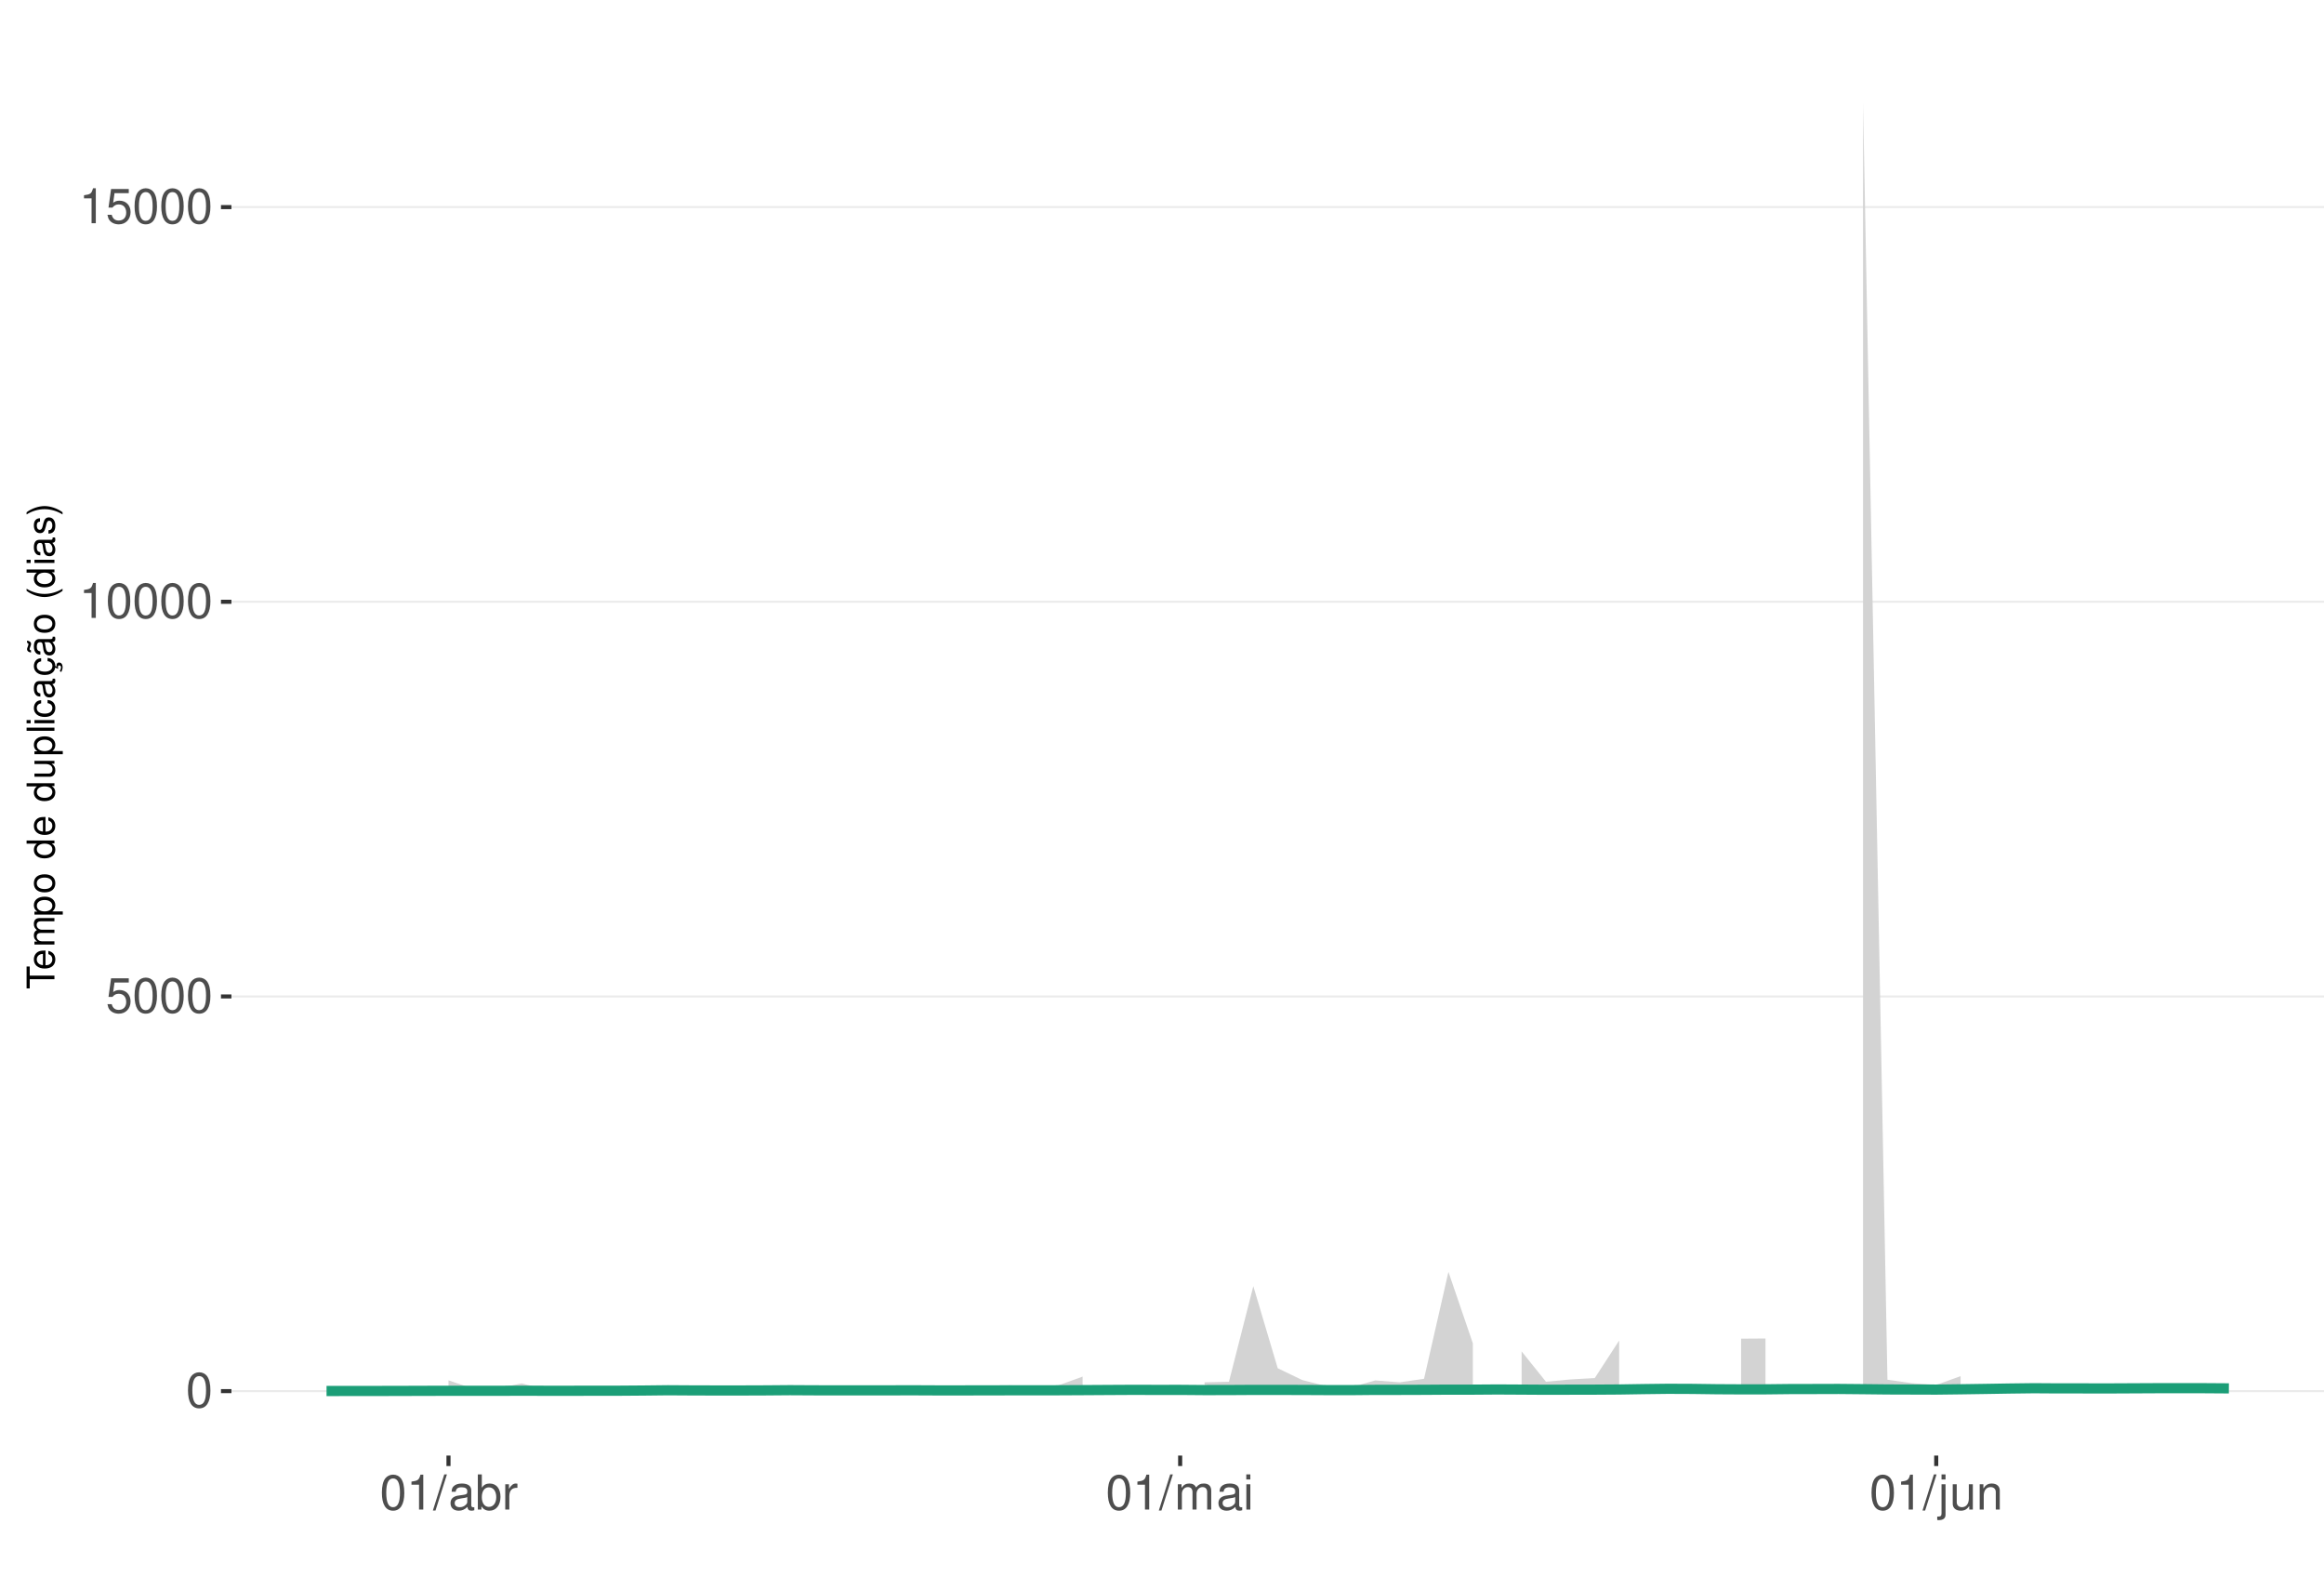
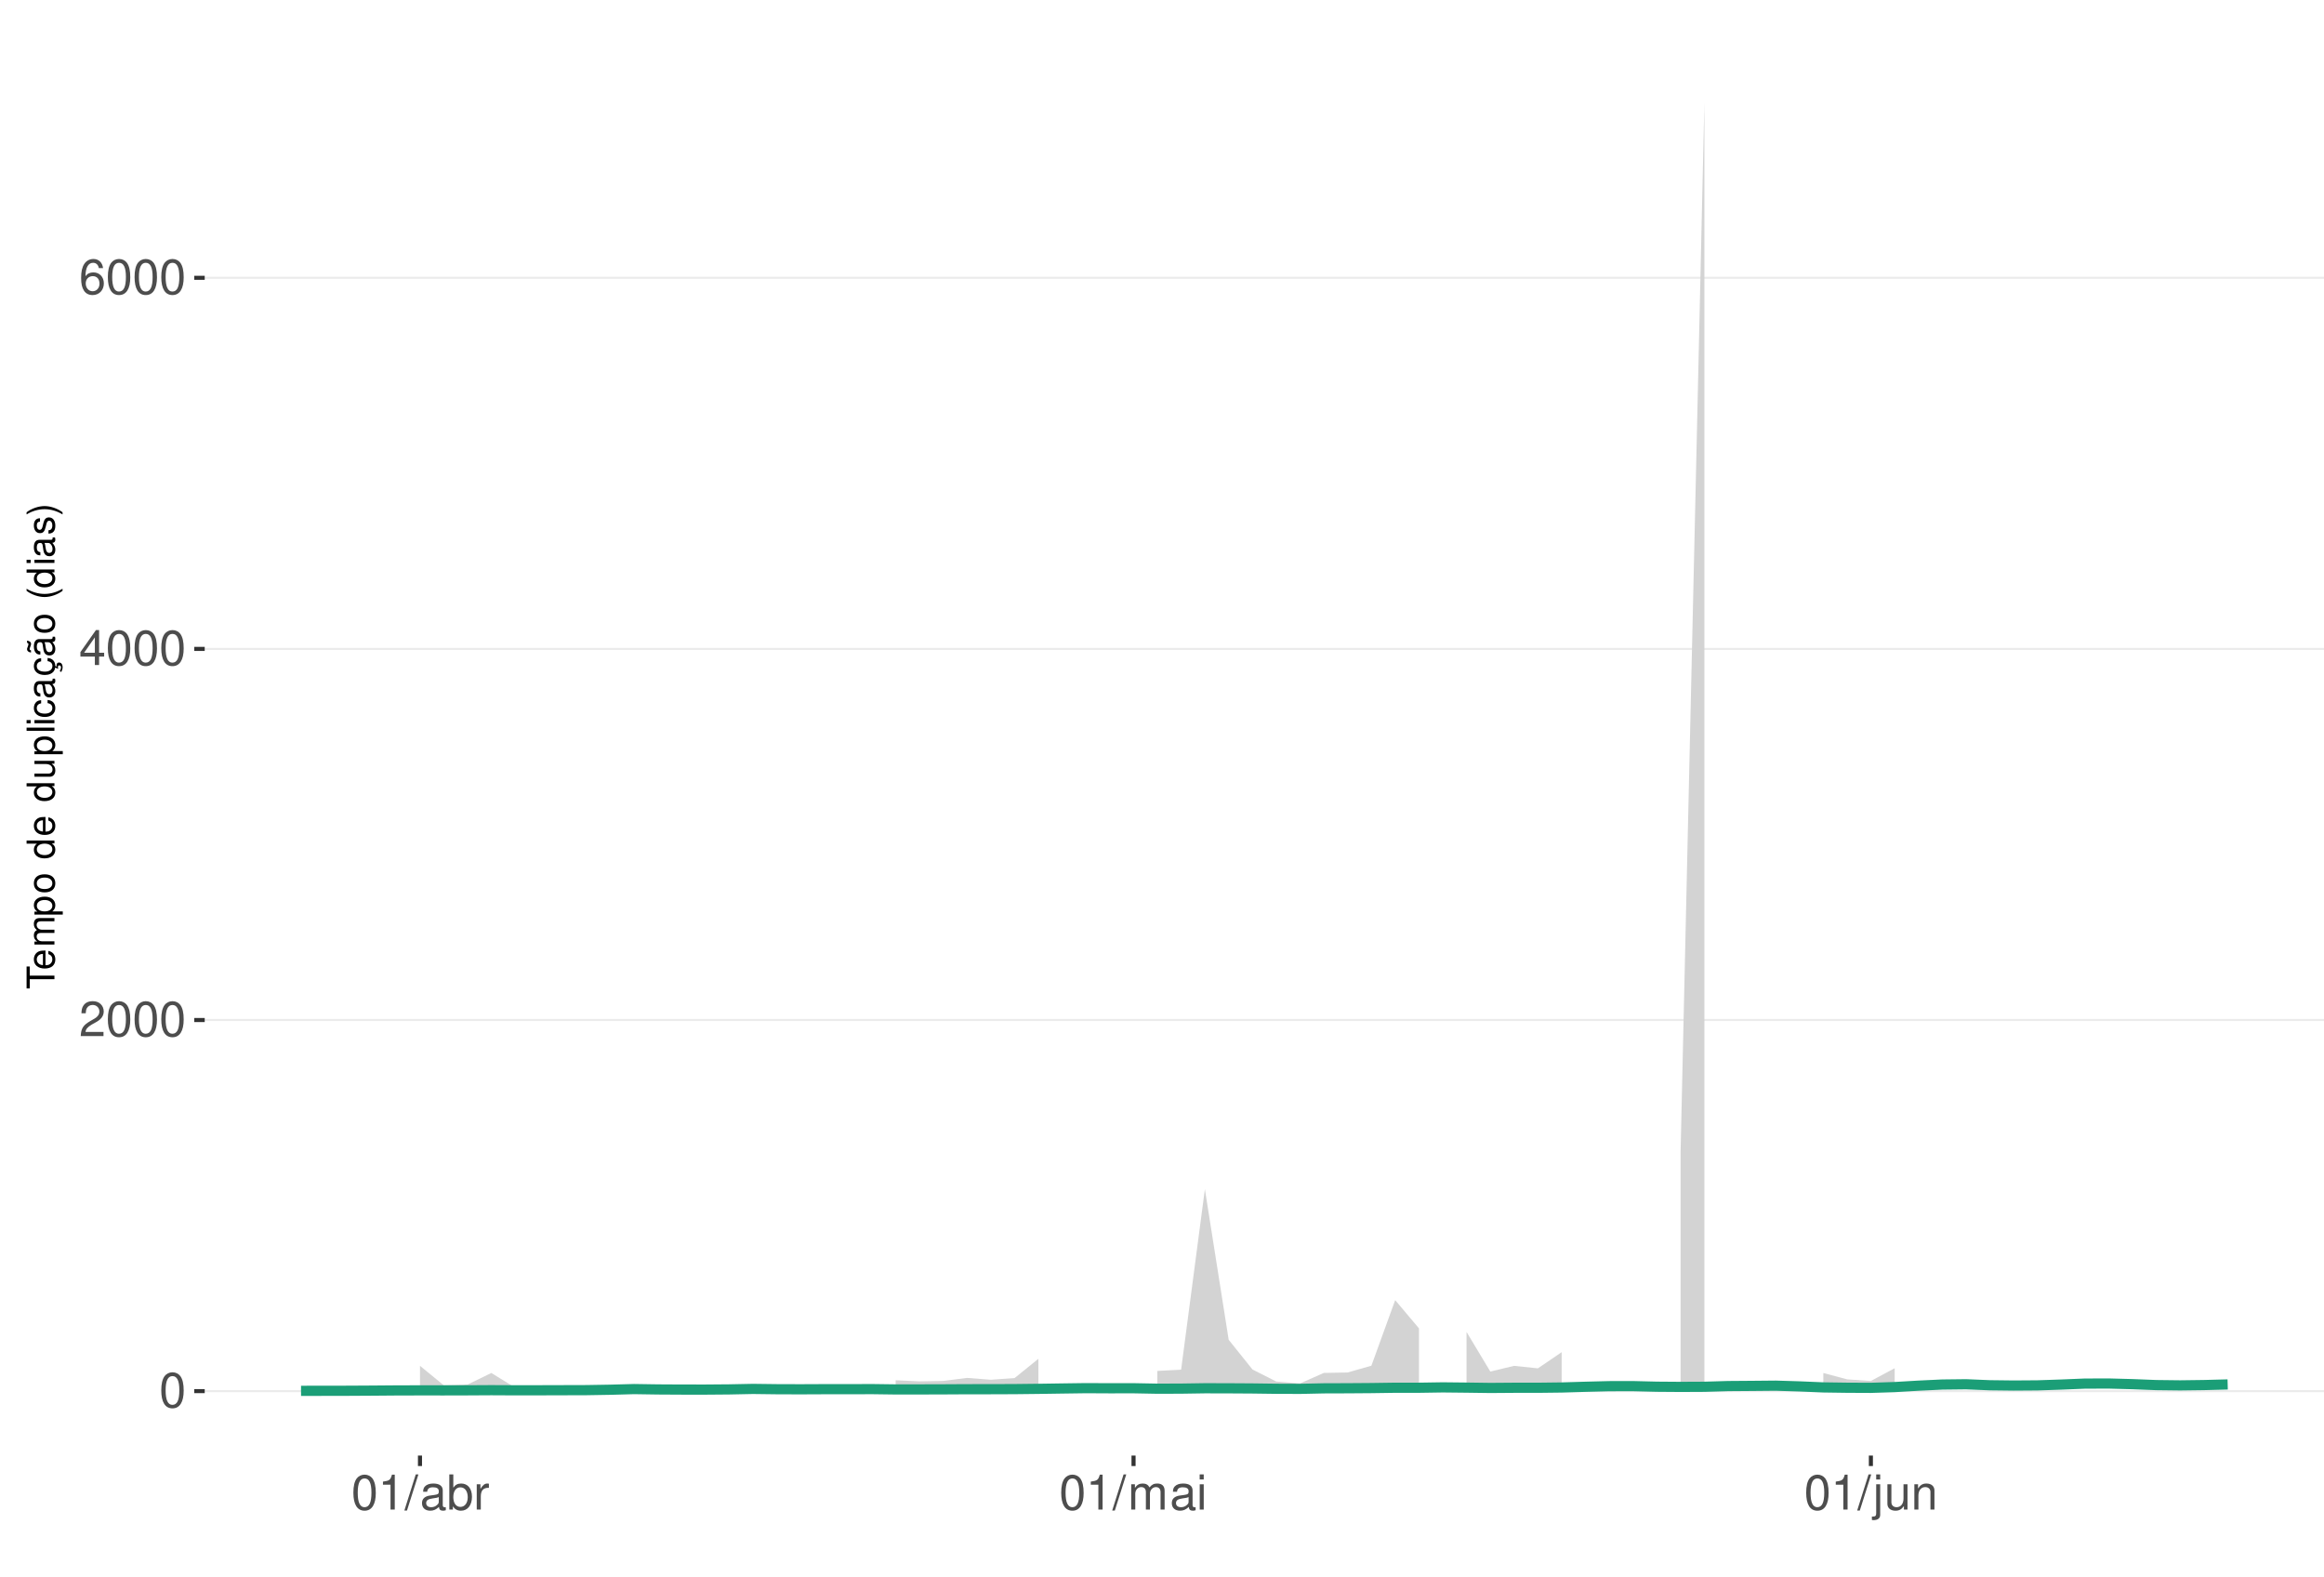
<svg xmlns="http://www.w3.org/2000/svg" xmlns:xlink="http://www.w3.org/1999/xlink" width="609pt" height="413pt" viewBox="0 0 609 413" version="1.1">
  <defs>
    <g>
      <symbol overflow="visible" id="glyph0-0">
        <path style="stroke:none;" d="" />
      </symbol>
      <symbol overflow="visible" id="glyph0-1">
        <path style="stroke:none;" d="M 3.484 -9.156 C 2.641 -9.156 1.891 -8.766 1.422 -8.156 C 0.828 -7.344 0.547 -6.125 0.547 -4.422 C 0.547 -1.344 1.562 0.297 3.484 0.297 C 5.375 0.297 6.422 -1.344 6.422 -4.359 C 6.422 -6.125 6.141 -7.312 5.547 -8.156 C 5.078 -8.781 4.328 -9.156 3.484 -9.156 Z M 3.484 -8.156 C 4.688 -8.156 5.281 -6.938 5.281 -4.453 C 5.281 -1.844 4.703 -0.625 3.453 -0.625 C 2.281 -0.625 1.688 -1.891 1.688 -4.422 C 1.688 -6.938 2.281 -8.156 3.484 -8.156 Z M 3.484 -8.156 " />
      </symbol>
      <symbol overflow="visible" id="glyph0-2">
-         <path style="stroke:none;" d="M 6.031 -8.969 L 1.391 -8.969 L 0.719 -4.094 L 1.75 -4.094 C 2.266 -4.703 2.703 -4.922 3.406 -4.922 C 4.609 -4.922 5.359 -4.094 5.359 -2.766 C 5.359 -1.484 4.609 -0.703 3.391 -0.703 C 2.422 -0.703 1.828 -1.188 1.562 -2.203 L 0.438 -2.203 C 0.594 -1.469 0.719 -1.109 0.984 -0.781 C 1.5 -0.094 2.406 0.297 3.422 0.297 C 5.234 0.297 6.5 -1.031 6.5 -2.922 C 6.5 -4.703 5.312 -5.906 3.594 -5.906 C 2.969 -5.906 2.453 -5.75 1.938 -5.359 L 2.297 -7.875 L 6.031 -7.875 Z M 6.031 -8.969 " />
+         <path style="stroke:none;" d="M 6.406 -1.094 L 1.688 -1.094 C 1.797 -1.859 2.203 -2.344 3.297 -3.016 L 4.562 -3.719 C 5.828 -4.422 6.469 -5.359 6.469 -6.484 C 6.469 -7.234 6.156 -7.953 5.625 -8.438 C 5.094 -8.922 4.438 -9.156 3.594 -9.156 C 2.453 -9.156 1.609 -8.75 1.109 -7.953 C 0.797 -7.484 0.656 -6.906 0.625 -5.984 L 1.75 -5.984 C 1.781 -6.609 1.859 -6.969 2.016 -7.281 C 2.297 -7.828 2.891 -8.172 3.562 -8.172 C 4.562 -8.172 5.328 -7.438 5.328 -6.453 C 5.328 -5.719 4.906 -5.094 4.109 -4.625 L 2.953 -3.953 C 1.078 -2.875 0.531 -2.016 0.438 -0.016 L 6.406 -0.016 Z M 6.406 -1.094 " />
      </symbol>
      <symbol overflow="visible" id="glyph0-3">
+         <path style="stroke:none;" d="M 4.141 -2.219 L 4.141 0 L 5.25 0 L 5.25 -2.219 L 6.578 -2.219 L 6.578 -3.219 L 5.25 -3.219 L 5.25 -9.156 L 4.422 -9.156 L 0.359 -3.391 L 0.359 -2.219 Z M 4.141 -3.219 L 1.328 -3.219 L 4.141 -7.25 Z M 4.141 -3.219 " />
+       </symbol>
+       <symbol overflow="visible" id="glyph0-4">
+         <path style="stroke:none;" d="M 6.297 -6.766 C 6.094 -8.266 5.125 -9.156 3.766 -9.156 C 2.766 -9.156 1.891 -8.672 1.359 -7.844 C 0.781 -6.953 0.547 -5.828 0.547 -4.172 C 0.547 -2.625 0.766 -1.656 1.297 -0.844 C 1.781 -0.094 2.562 0.297 3.562 0.297 C 5.266 0.297 6.5 -0.984 6.5 -2.766 C 6.5 -4.453 5.359 -5.641 3.75 -5.641 C 2.859 -5.641 2.172 -5.312 1.688 -4.641 C 1.703 -6.906 2.406 -8.156 3.688 -8.156 C 4.469 -8.156 5.016 -7.656 5.188 -6.766 Z M 3.609 -4.656 C 4.688 -4.656 5.359 -3.891 5.359 -2.688 C 5.359 -1.531 4.594 -0.703 3.562 -0.703 C 2.531 -0.703 1.75 -1.562 1.75 -2.734 C 1.75 -3.875 2.5 -4.656 3.609 -4.656 Z M 3.609 -4.656 " />
+       </symbol>
+       <symbol overflow="visible" id="glyph0-5">
        <path style="stroke:none;" d="M 3.281 -6.516 L 3.281 0 L 4.391 0 L 4.391 -9.156 L 3.656 -9.156 C 3.266 -7.75 3.016 -7.562 1.297 -7.328 L 1.297 -6.516 Z M 3.281 -6.516 " />
      </symbol>
-       <symbol overflow="visible" id="glyph0-4">
+       <symbol overflow="visible" id="glyph0-6">
        <path style="stroke:none;" d="M 2.891 -9.219 L -0.094 0.25 L 0.594 0.25 L 3.594 -9.219 Z M 2.891 -9.219 " />
      </symbol>
-       <symbol overflow="visible" id="glyph0-5">
+       <symbol overflow="visible" id="glyph0-7">
        <path style="stroke:none;" d="M 6.766 -0.625 C 6.656 -0.594 6.609 -0.594 6.547 -0.594 C 6.172 -0.594 5.969 -0.781 5.969 -1.109 L 5.969 -5.016 C 5.969 -6.188 5.109 -6.828 3.484 -6.828 C 2.5 -6.828 1.734 -6.547 1.281 -6.047 C 0.969 -5.703 0.844 -5.328 0.828 -4.672 L 1.891 -4.672 C 1.969 -5.484 2.453 -5.844 3.438 -5.844 C 4.406 -5.844 4.922 -5.5 4.922 -4.859 L 4.922 -4.578 C 4.906 -4.125 4.688 -3.969 3.828 -3.844 C 2.328 -3.656 2.094 -3.609 1.703 -3.438 C 0.922 -3.109 0.531 -2.531 0.531 -1.672 C 0.531 -0.469 1.359 0.297 2.703 0.297 C 3.547 0.297 4.219 0 4.969 -0.688 C 5.031 0 5.359 0.297 6.047 0.297 C 6.281 0.297 6.422 0.266 6.766 0.172 Z M 4.922 -2.094 C 4.922 -1.734 4.828 -1.516 4.5 -1.234 C 4.078 -0.828 3.562 -0.625 2.938 -0.625 C 2.109 -0.625 1.625 -1.031 1.625 -1.703 C 1.625 -2.391 2.094 -2.75 3.234 -2.906 C 4.359 -3.062 4.562 -3.109 4.922 -3.281 Z M 4.922 -2.094 " />
      </symbol>
-       <symbol overflow="visible" id="glyph0-6">
+       <symbol overflow="visible" id="glyph0-8">
        <path style="stroke:none;" d="M 0.688 -9.219 L 0.688 0 L 1.625 0 L 1.625 -0.844 C 2.141 -0.078 2.812 0.297 3.734 0.297 C 5.484 0.297 6.625 -1.141 6.625 -3.344 C 6.625 -5.5 5.547 -6.828 3.781 -6.828 C 2.875 -6.828 2.234 -6.484 1.734 -5.734 L 1.734 -9.219 Z M 3.578 -5.828 C 4.766 -5.828 5.516 -4.812 5.516 -3.234 C 5.516 -1.719 4.734 -0.703 3.578 -0.703 C 2.453 -0.703 1.734 -1.703 1.734 -3.266 C 1.734 -4.828 2.453 -5.828 3.578 -5.828 Z M 3.578 -5.828 " />
      </symbol>
-       <symbol overflow="visible" id="glyph0-7">
+       <symbol overflow="visible" id="glyph0-9">
        <path style="stroke:none;" d="M 0.875 -6.625 L 0.875 0 L 1.938 0 L 1.938 -3.438 C 1.953 -5.031 2.609 -5.75 4.062 -5.703 L 4.062 -6.781 C 3.891 -6.812 3.781 -6.828 3.656 -6.828 C 2.969 -6.828 2.453 -6.422 1.844 -5.422 L 1.844 -6.625 Z M 0.875 -6.625 " />
      </symbol>
-       <symbol overflow="visible" id="glyph0-8">
+       <symbol overflow="visible" id="glyph0-10">
        <path style="stroke:none;" d="M 0.891 -6.625 L 0.891 0 L 1.953 0 L 1.953 -4.156 C 1.953 -5.125 2.641 -5.891 3.5 -5.891 C 4.297 -5.891 4.734 -5.422 4.734 -4.562 L 4.734 0 L 5.797 0 L 5.797 -4.156 C 5.797 -5.125 6.5 -5.891 7.359 -5.891 C 8.125 -5.891 8.578 -5.406 8.578 -4.562 L 8.578 0 L 9.641 0 L 9.641 -4.969 C 9.641 -6.156 8.953 -6.828 7.719 -6.828 C 6.828 -6.828 6.297 -6.562 5.688 -5.812 C 5.297 -6.516 4.766 -6.828 3.891 -6.828 C 3.016 -6.828 2.422 -6.5 1.859 -5.688 L 1.859 -6.625 Z M 0.891 -6.625 " />
      </symbol>
-       <symbol overflow="visible" id="glyph0-9">
+       <symbol overflow="visible" id="glyph0-11">
        <path style="stroke:none;" d="M 1.891 -6.625 L 0.844 -6.625 L 0.844 0 L 1.891 0 Z M 1.891 -9.219 L 0.828 -9.219 L 0.828 -7.891 L 1.891 -7.891 Z M 1.891 -9.219 " />
      </symbol>
-       <symbol overflow="visible" id="glyph0-10">
+       <symbol overflow="visible" id="glyph0-12">
        <path style="stroke:none;" d="M 0.891 -6.625 L 0.891 0.969 C 0.891 1.625 0.688 1.828 0.031 1.828 C -0.047 1.828 -0.094 1.828 -0.234 1.828 L -0.234 2.719 C -0.094 2.75 -0.031 2.766 0.125 2.766 C 1.312 2.766 1.938 2.297 1.938 1.375 L 1.938 -6.625 Z M 1.938 -9.219 L 0.891 -9.219 L 0.891 -7.891 L 1.938 -7.891 Z M 1.938 -9.219 " />
      </symbol>
-       <symbol overflow="visible" id="glyph0-11">
+       <symbol overflow="visible" id="glyph0-13">
        <path style="stroke:none;" d="M 6.094 0 L 6.094 -6.625 L 5.047 -6.625 L 5.047 -2.875 C 5.047 -1.516 4.344 -0.625 3.234 -0.625 C 2.406 -0.625 1.875 -1.141 1.875 -1.938 L 1.875 -6.625 L 0.828 -6.625 L 0.828 -1.516 C 0.828 -0.422 1.641 0.297 2.938 0.297 C 3.906 0.297 4.531 -0.047 5.156 -0.922 L 5.156 0 Z M 6.094 0 " />
      </symbol>
-       <symbol overflow="visible" id="glyph0-12">
+       <symbol overflow="visible" id="glyph0-14">
        <path style="stroke:none;" d="M 0.891 -6.625 L 0.891 0 L 1.953 0 L 1.953 -3.656 C 1.953 -5.016 2.656 -5.891 3.75 -5.891 C 4.578 -5.891 5.109 -5.391 5.109 -4.594 L 5.109 0 L 6.156 0 L 6.156 -5.016 C 6.156 -6.109 5.344 -6.828 4.062 -6.828 C 3.078 -6.828 2.438 -6.438 1.859 -5.516 L 1.859 -6.625 Z M 0.891 -6.625 " />
      </symbol>
      <symbol overflow="visible" id="glyph1-0">
        <path style="stroke:none;" d="" />
      </symbol>
      <symbol overflow="visible" id="glyph1-1">
        <path style="stroke:none;" d="M -6.469 -3.547 L -6.469 -5.938 L -7.297 -5.938 L -7.297 -0.203 L -6.469 -0.203 L -6.469 -2.609 L 0 -2.609 L 0 -3.547 Z M -6.469 -3.547 " />
      </symbol>
      <symbol overflow="visible" id="glyph1-2">
        <path style="stroke:none;" d="M -2.344 -5.125 C -3.141 -5.125 -3.625 -5.062 -4.016 -4.922 C -4.875 -4.578 -5.391 -3.781 -5.391 -2.797 C -5.391 -1.344 -4.281 -0.406 -2.547 -0.406 C -0.812 -0.406 0.234 -1.297 0.234 -2.781 C 0.234 -3.984 -0.453 -4.812 -1.594 -5.016 L -1.594 -4.188 C -0.906 -3.953 -0.547 -3.484 -0.547 -2.812 C -0.547 -2.281 -0.781 -1.828 -1.219 -1.547 C -1.516 -1.344 -1.812 -1.281 -2.344 -1.266 Z M -3.016 -1.297 C -3.984 -1.359 -4.625 -1.953 -4.625 -2.797 C -4.625 -3.641 -3.953 -4.234 -3.016 -4.234 Z M -3.016 -1.297 " />
      </symbol>
      <symbol overflow="visible" id="glyph1-3">
        <path style="stroke:none;" d="M -5.234 -0.703 L 0 -0.703 L 0 -1.547 L -3.297 -1.547 C -4.047 -1.547 -4.656 -2.094 -4.656 -2.766 C -4.656 -3.391 -4.281 -3.734 -3.609 -3.734 L 0 -3.734 L 0 -4.578 L -3.297 -4.578 C -4.047 -4.578 -4.656 -5.125 -4.656 -5.812 C -4.656 -6.422 -4.266 -6.781 -3.609 -6.781 L 0 -6.781 L 0 -7.625 L -3.938 -7.625 C -4.875 -7.625 -5.391 -7.078 -5.391 -6.094 C -5.391 -5.406 -5.188 -4.984 -4.594 -4.484 C -5.156 -4.188 -5.391 -3.766 -5.391 -3.078 C -5.391 -2.375 -5.125 -1.906 -4.5 -1.469 L -5.234 -1.469 Z M -5.234 -0.703 " />
      </symbol>
      <symbol overflow="visible" id="glyph1-4">
        <path style="stroke:none;" d="M 2.188 -0.547 L 2.188 -1.375 L -0.547 -1.375 C -0.016 -1.812 0.234 -2.312 0.234 -2.984 C 0.234 -4.344 -0.859 -5.234 -2.531 -5.234 C -4.297 -5.234 -5.391 -4.375 -5.391 -2.984 C -5.391 -2.266 -5.062 -1.703 -4.453 -1.312 L -5.234 -1.312 L -5.234 -0.547 Z M -4.609 -2.844 C -4.609 -3.766 -3.797 -4.359 -2.547 -4.359 C -1.359 -4.359 -0.547 -3.75 -0.547 -2.844 C -0.547 -1.953 -1.344 -1.375 -2.578 -1.375 C -3.812 -1.375 -4.609 -1.953 -4.609 -2.844 Z M -4.609 -2.844 " />
      </symbol>
      <symbol overflow="visible" id="glyph1-5">
        <path style="stroke:none;" d="M -5.391 -2.719 C -5.391 -1.234 -4.344 -0.359 -2.578 -0.359 C -0.812 -0.359 0.234 -1.234 0.234 -2.734 C 0.234 -4.203 -0.812 -5.094 -2.547 -5.094 C -4.359 -5.094 -5.391 -4.234 -5.391 -2.719 Z M -4.625 -2.734 C -4.625 -3.672 -3.844 -4.234 -2.547 -4.234 C -1.312 -4.234 -0.547 -3.656 -0.547 -2.734 C -0.547 -1.797 -1.312 -1.234 -2.578 -1.234 C -3.844 -1.234 -4.625 -1.797 -4.625 -2.734 Z M -4.625 -2.734 " />
      </symbol>
      <symbol overflow="visible" id="glyph1-6">
        <path style="stroke:none;" d="" />
      </symbol>
      <symbol overflow="visible" id="glyph1-7">
        <path style="stroke:none;" d="M -7.297 -4.953 L -7.297 -4.125 L -4.578 -4.125 C -5.109 -3.766 -5.391 -3.203 -5.391 -2.516 C -5.391 -1.156 -4.297 -0.266 -2.625 -0.266 C -0.859 -0.266 0.234 -1.125 0.234 -2.547 C 0.234 -3.266 -0.047 -3.766 -0.688 -4.203 L 0 -4.203 L 0 -4.953 Z M -4.609 -2.656 C -4.609 -3.547 -3.812 -4.125 -2.562 -4.125 C -1.344 -4.125 -0.547 -3.547 -0.547 -2.656 C -0.547 -1.734 -1.359 -1.125 -2.578 -1.125 C -3.797 -1.125 -4.609 -1.734 -4.609 -2.656 Z M -4.609 -2.656 " />
      </symbol>
      <symbol overflow="visible" id="glyph1-8">
        <path style="stroke:none;" d="M 0 -4.812 L -5.234 -4.812 L -5.234 -3.984 L -2.266 -3.984 C -1.203 -3.984 -0.5 -3.438 -0.5 -2.562 C -0.5 -1.906 -0.906 -1.484 -1.531 -1.484 L -5.234 -1.484 L -5.234 -0.656 L -1.203 -0.656 C -0.328 -0.656 0.234 -1.297 0.234 -2.312 C 0.234 -3.094 -0.047 -3.578 -0.734 -4.062 L 0 -4.062 Z M 0 -4.812 " />
      </symbol>
      <symbol overflow="visible" id="glyph1-9">
        <path style="stroke:none;" d="M -7.297 -1.516 L -7.297 -0.688 L 0 -0.688 L 0 -1.516 Z M -7.297 -1.516 " />
      </symbol>
      <symbol overflow="visible" id="glyph1-10">
        <path style="stroke:none;" d="M -5.234 -1.5 L -5.234 -0.672 L 0 -0.672 L 0 -1.5 Z M -7.297 -1.5 L -7.297 -0.656 L -6.234 -0.656 L -6.234 -1.5 Z M -7.297 -1.5 " />
      </symbol>
      <symbol overflow="visible" id="glyph1-11">
        <path style="stroke:none;" d="M -3.484 -4.703 C -3.984 -4.672 -4.312 -4.562 -4.609 -4.359 C -5.094 -4 -5.391 -3.375 -5.391 -2.641 C -5.391 -1.219 -4.266 -0.312 -2.531 -0.312 C -0.844 -0.312 0.234 -1.203 0.234 -2.625 C 0.234 -3.875 -0.516 -4.672 -1.797 -4.766 L -1.797 -3.938 C -0.953 -3.797 -0.547 -3.359 -0.547 -2.656 C -0.547 -1.734 -1.297 -1.188 -2.531 -1.188 C -3.844 -1.188 -4.625 -1.719 -4.625 -2.625 C -4.625 -3.328 -4.203 -3.766 -3.484 -3.875 Z M -3.484 -4.703 " />
      </symbol>
      <symbol overflow="visible" id="glyph1-12">
        <path style="stroke:none;" d="M -0.484 -5.344 C -0.469 -5.266 -0.469 -5.219 -0.469 -5.172 C -0.469 -4.875 -0.625 -4.719 -0.875 -4.719 L -3.953 -4.719 C -4.891 -4.719 -5.391 -4.047 -5.391 -2.75 C -5.391 -1.984 -5.172 -1.375 -4.781 -1.016 C -4.516 -0.766 -4.203 -0.672 -3.688 -0.656 L -3.688 -1.484 C -4.328 -1.562 -4.625 -1.938 -4.625 -2.719 C -4.625 -3.484 -4.344 -3.891 -3.844 -3.891 L -3.625 -3.891 C -3.266 -3.875 -3.125 -3.703 -3.047 -3.016 C -2.891 -1.844 -2.844 -1.656 -2.719 -1.344 C -2.453 -0.734 -2 -0.422 -1.312 -0.422 C -0.375 -0.422 0.234 -1.078 0.234 -2.141 C 0.234 -2.797 0 -3.328 -0.547 -3.922 C 0 -3.984 0.234 -4.234 0.234 -4.781 C 0.234 -4.953 0.203 -5.062 0.141 -5.344 Z M -1.656 -3.891 C -1.375 -3.891 -1.203 -3.812 -0.969 -3.562 C -0.656 -3.219 -0.5 -2.812 -0.5 -2.312 C -0.5 -1.672 -0.812 -1.297 -1.344 -1.297 C -1.891 -1.297 -2.172 -1.656 -2.297 -2.547 C -2.422 -3.438 -2.453 -3.609 -2.594 -3.891 Z M -1.656 -3.891 " />
      </symbol>
      <symbol overflow="visible" id="glyph1-13">
        <path style="stroke:none;" d="M 0.234 -2.641 C 0.234 -3.875 -0.547 -4.703 -1.797 -4.766 L -1.797 -3.938 C -0.953 -3.797 -0.531 -3.359 -0.531 -2.656 C -0.531 -1.734 -1.281 -1.188 -2.516 -1.188 C -3.844 -1.188 -4.625 -1.719 -4.625 -2.625 C -4.625 -3.328 -4.203 -3.766 -3.484 -3.875 L -3.484 -4.703 C -3.984 -4.672 -4.312 -4.562 -4.609 -4.359 C -5.094 -4 -5.391 -3.375 -5.391 -2.641 C -5.391 -1.219 -4.266 -0.312 -2.531 -0.312 C -1.469 -0.312 -0.625 -0.672 -0.156 -1.312 C 0.047 -1.594 0.125 -1.812 0.203 -2.25 L 0.922 -1.938 L 0.984 -2.062 C 0.938 -2.188 0.906 -2.25 0.906 -2.375 C 0.906 -2.656 1.047 -2.828 1.281 -2.828 C 1.547 -2.828 1.734 -2.594 1.734 -2.297 C 1.734 -2.031 1.672 -1.844 1.438 -1.406 L 1.406 -1.312 L 1.812 -1.094 C 2.078 -1.75 2.141 -1.953 2.141 -2.344 C 2.141 -3.109 1.781 -3.578 1.203 -3.578 C 0.781 -3.578 0.547 -3.297 0.547 -2.797 C 0.547 -2.703 0.547 -2.641 0.562 -2.516 Z M 0.234 -2.641 " />
      </symbol>
      <symbol overflow="visible" id="glyph1-14">
        <path style="stroke:none;" d="M -0.484 -5.344 C -0.469 -5.266 -0.469 -5.219 -0.469 -5.172 C -0.469 -4.875 -0.625 -4.719 -0.875 -4.719 L -3.953 -4.719 C -4.891 -4.719 -5.391 -4.047 -5.391 -2.75 C -5.391 -1.984 -5.172 -1.375 -4.781 -1.016 C -4.516 -0.766 -4.203 -0.672 -3.688 -0.656 L -3.688 -1.484 C -4.328 -1.562 -4.625 -1.938 -4.625 -2.719 C -4.625 -3.484 -4.344 -3.891 -3.844 -3.891 L -3.625 -3.891 C -3.266 -3.875 -3.125 -3.703 -3.047 -3.016 C -2.891 -1.844 -2.844 -1.656 -2.719 -1.344 C -2.453 -0.734 -2 -0.422 -1.312 -0.422 C -0.375 -0.422 0.234 -1.078 0.234 -2.141 C 0.234 -2.797 0 -3.328 -0.547 -3.922 C 0 -3.984 0.234 -4.234 0.234 -4.781 C 0.234 -4.953 0.203 -5.062 0.141 -5.344 Z M -1.656 -3.891 C -1.375 -3.891 -1.203 -3.812 -0.969 -3.562 C -0.656 -3.219 -0.5 -2.812 -0.5 -2.312 C -0.5 -1.672 -0.812 -1.297 -1.344 -1.297 C -1.891 -1.297 -2.172 -1.656 -2.297 -2.547 C -2.422 -3.438 -2.453 -3.609 -2.594 -3.891 Z M -7.172 -3.75 C -6.922 -3.672 -6.812 -3.547 -6.812 -3.375 C -6.812 -3.25 -6.875 -2.984 -6.984 -2.734 C -7.156 -2.312 -7.172 -2.25 -7.172 -2.047 C -7.172 -1.594 -6.797 -1.297 -6.141 -1.188 L -6.141 -1.766 C -6.375 -1.812 -6.5 -1.938 -6.5 -2.094 C -6.5 -2.203 -6.469 -2.344 -6.375 -2.578 C -6.156 -3.156 -6.125 -3.234 -6.125 -3.438 C -6.125 -3.922 -6.484 -4.219 -7.172 -4.312 Z M -7.172 -3.75 " />
      </symbol>
      <symbol overflow="visible" id="glyph1-15">
        <path style="stroke:none;" d="M -7.297 -2.359 C -5.984 -1.359 -4.156 -0.734 -2.594 -0.734 C -1.016 -0.734 0.812 -1.359 2.125 -2.359 L 2.125 -2.906 C 0.688 -2.031 -0.984 -1.547 -2.594 -1.547 C -4.188 -1.547 -5.875 -2.031 -7.297 -2.906 Z M -7.297 -2.359 " />
      </symbol>
      <symbol overflow="visible" id="glyph1-16">
        <path style="stroke:none;" d="M -3.781 -4.375 C -4.812 -4.375 -5.391 -3.688 -5.391 -2.484 C -5.391 -1.266 -4.766 -0.469 -3.797 -0.469 C -2.969 -0.469 -2.578 -0.891 -2.281 -2.125 L -2.094 -2.906 C -1.953 -3.484 -1.734 -3.719 -1.375 -3.719 C -0.875 -3.719 -0.547 -3.234 -0.547 -2.5 C -0.547 -2.047 -0.672 -1.672 -0.891 -1.453 C -1.047 -1.328 -1.188 -1.266 -1.562 -1.219 L -1.562 -0.344 C -0.344 -0.375 0.234 -1.062 0.234 -2.438 C 0.234 -3.75 -0.422 -4.594 -1.438 -4.594 C -2.203 -4.594 -2.641 -4.156 -2.891 -3.109 L -3.078 -2.312 C -3.234 -1.625 -3.453 -1.344 -3.828 -1.344 C -4.312 -1.344 -4.625 -1.766 -4.625 -2.453 C -4.625 -3.125 -4.328 -3.484 -3.781 -3.5 Z M -3.781 -4.375 " />
      </symbol>
      <symbol overflow="visible" id="glyph1-17">
        <path style="stroke:none;" d="M 2.125 -0.938 C 0.812 -1.938 -1.016 -2.562 -2.578 -2.562 C -4.156 -2.562 -5.984 -1.938 -7.297 -0.938 L -7.297 -0.375 C -5.859 -1.266 -4.188 -1.75 -2.578 -1.75 C -0.984 -1.75 0.703 -1.266 2.125 -0.375 Z M 2.125 -0.938 " />
      </symbol>
    </g>
    <clipPath id="clip1">
-       <path d="M 60.645 9.961 L 609 9.961 L 609 381.328 L 60.645 381.328 Z M 60.645 9.961 " />
+       <path d="M 53.645 9.961 L 609 9.961 L 609 381.328 L 53.645 381.328 Z M 53.645 9.961 " />
    </clipPath>
    <clipPath id="clip2">
-       <path d="M 60.645 364 L 609 364 L 609 365 L 60.645 365 Z M 60.645 364 " />
+       <path d="M 53.645 364 L 609 364 L 609 365 L 53.645 365 Z M 53.645 364 " />
    </clipPath>
    <clipPath id="clip3">
-       <path d="M 60.645 260 L 609 260 L 609 262 L 60.645 262 Z M 60.645 260 " />
+       <path d="M 53.645 266 L 609 266 L 609 268 L 53.645 268 Z M 53.645 266 " />
    </clipPath>
    <clipPath id="clip4">
-       <path d="M 60.645 157 L 609 157 L 609 158 L 60.645 158 Z M 60.645 157 " />
+       <path d="M 53.645 169 L 609 169 L 609 171 L 53.645 171 Z M 53.645 169 " />
    </clipPath>
    <clipPath id="clip5">
-       <path d="M 60.645 53 L 609 53 L 609 55 L 60.645 55 Z M 60.645 53 " />
+       <path d="M 53.645 72 L 609 72 L 609 74 L 53.645 74 Z M 53.645 72 " />
    </clipPath>
  </defs>
  <g id="surface271">
    <rect x="0" y="0" width="609" height="413" style="fill:rgb(100%,100%,100%);fill-opacity:1;stroke:none;" />
    <rect x="0" y="0" width="609" height="413" style="fill:rgb(100%,100%,100%);fill-opacity:1;stroke:none;" />
    <path style="fill:none;stroke-width:1.067;stroke-linecap:round;stroke-linejoin:round;stroke:rgb(100%,100%,100%);stroke-opacity:1;stroke-miterlimit:10;" d="M 0 413 L 609 413 L 609 0 L 0 0 Z M 0 413 " />
    <g clip-path="url(#clip1)" clip-rule="nonzero">
-       <path style=" stroke:none;fill-rule:nonzero;fill:rgb(100%,100%,100%);fill-opacity:1;" d="M 60.645 381.328 L 609 381.328 L 609 9.961 L 60.645 9.961 Z M 60.645 381.328 " />
+       <path style=" stroke:none;fill-rule:nonzero;fill:rgb(100%,100%,100%);fill-opacity:1;" d="M 53.645 381.328 L 609 381.328 L 609 9.961 L 53.645 9.961 Z M 53.645 381.328 " />
    </g>
    <g clip-path="url(#clip2)" clip-rule="nonzero">
-       <path style="fill:none;stroke-width:0.533;stroke-linecap:butt;stroke-linejoin:round;stroke:rgb(92.157%,92.157%,92.157%);stroke-opacity:1;stroke-miterlimit:10;" d="M 60.645 364.449 L 609 364.449 " />
+       <path style="fill:none;stroke-width:0.533;stroke-linecap:butt;stroke-linejoin:round;stroke:rgb(92.157%,92.157%,92.157%);stroke-opacity:1;stroke-miterlimit:10;" d="M 53.645 364.449 L 609 364.449 " />
    </g>
    <g clip-path="url(#clip3)" clip-rule="nonzero">
-       <path style="fill:none;stroke-width:0.533;stroke-linecap:butt;stroke-linejoin:round;stroke:rgb(92.157%,92.157%,92.157%);stroke-opacity:1;stroke-miterlimit:10;" d="M 60.645 261.051 L 609 261.051 " />
+       <path style="fill:none;stroke-width:0.533;stroke-linecap:butt;stroke-linejoin:round;stroke:rgb(92.157%,92.157%,92.157%);stroke-opacity:1;stroke-miterlimit:10;" d="M 53.645 267.227 L 609 267.227 " />
    </g>
    <g clip-path="url(#clip4)" clip-rule="nonzero">
-       <path style="fill:none;stroke-width:0.533;stroke-linecap:butt;stroke-linejoin:round;stroke:rgb(92.157%,92.157%,92.157%);stroke-opacity:1;stroke-miterlimit:10;" d="M 60.645 157.656 L 609 157.656 " />
+       <path style="fill:none;stroke-width:0.533;stroke-linecap:butt;stroke-linejoin:round;stroke:rgb(92.157%,92.157%,92.157%);stroke-opacity:1;stroke-miterlimit:10;" d="M 53.645 170.004 L 609 170.004 " />
    </g>
    <g clip-path="url(#clip5)" clip-rule="nonzero">
-       <path style="fill:none;stroke-width:0.533;stroke-linecap:butt;stroke-linejoin:round;stroke:rgb(92.157%,92.157%,92.157%);stroke-opacity:1;stroke-miterlimit:10;" d="M 60.645 54.258 L 609 54.258 " />
-     </g>
-     <path style=" stroke:none;fill-rule:nonzero;fill:rgb(82.745%,82.745%,82.745%);fill-opacity:1;" d="M 85.57 364.281 L 91.961 364.332 L 98.352 364.316 L 104.742 364.148 L 104.742 364.418 L 98.352 364.426 L 85.57 364.434 Z M 85.57 364.281 " />
-     <path style=" stroke:none;fill-rule:nonzero;fill:rgb(82.745%,82.745%,82.745%);fill-opacity:1;" d="M 117.527 361.629 L 123.918 363.797 L 130.309 363.715 L 136.699 362.426 L 143.09 364.059 L 149.48 364.098 L 162.262 363.863 L 162.262 364.387 L 143.09 364.398 L 136.699 364.395 L 130.309 364.402 L 123.918 364.406 L 117.527 364.406 Z M 117.527 361.629 " />
-     <path style=" stroke:none;fill-rule:nonzero;fill:rgb(82.745%,82.745%,82.745%);fill-opacity:1;" d="M 245.348 363.188 L 251.738 363.32 L 258.129 363.277 L 264.52 362.926 L 270.91 363.145 L 277.305 362.949 L 283.695 360.645 L 283.695 364.316 L 277.305 364.328 L 270.91 364.332 L 264.52 364.332 L 258.129 364.34 L 251.738 364.344 L 245.348 364.344 Z M 245.348 363.188 " />
-     <path style=" stroke:none;fill-rule:nonzero;fill:rgb(82.745%,82.745%,82.745%);fill-opacity:1;" d="M 315.648 362.141 L 322.039 361.996 L 328.43 336.949 L 334.824 358.449 L 341.215 361.535 L 347.605 363.164 L 353.996 363.441 L 360.387 361.645 L 366.777 362.145 L 373.168 361.215 L 379.559 333.203 L 385.953 351.91 L 385.953 364.254 L 379.559 364.254 L 373.168 364.27 L 360.387 364.277 L 353.996 364.297 L 347.605 364.297 L 341.215 364.289 L 334.824 364.285 L 328.43 364.289 L 322.039 364.301 L 315.648 364.305 Z M 315.648 362.141 " />
-     <path style=" stroke:none;fill-rule:nonzero;fill:rgb(82.745%,82.745%,82.745%);fill-opacity:1;" d="M 398.734 354.039 L 405.125 361.996 L 411.516 361.387 L 417.906 361.027 L 424.297 351.195 L 424.297 364.23 L 417.906 364.242 L 411.516 364.25 L 405.125 364.254 L 398.734 364.246 Z M 398.734 354.039 " />
-     <path style=" stroke:none;fill-rule:nonzero;fill:rgb(82.745%,82.745%,82.745%);fill-opacity:1;" d="M 456.254 350.707 L 462.645 350.664 L 462.645 364.211 L 456.254 364.215 Z M 456.254 350.707 " />
-     <path style=" stroke:none;fill-rule:nonzero;fill:rgb(82.745%,82.745%,82.745%);fill-opacity:1;" d="M 488.207 26.844 L 494.602 361.461 L 500.992 362.371 L 507.383 362.828 L 513.773 360.52 L 513.773 364.195 L 507.383 364.219 L 494.602 364.211 L 488.207 364.195 Z M 488.207 26.844 " />
-     <path style="fill:none;stroke-width:2.667;stroke-linecap:butt;stroke-linejoin:round;stroke:rgb(10.588%,61.961%,46.667%);stroke-opacity:1;stroke-miterlimit:10;" d="M 85.57 364.418 L 91.961 364.414 L 98.352 364.406 L 104.742 364.395 L 111.133 364.371 L 117.527 364.363 L 123.918 364.367 L 130.309 364.359 L 136.699 364.344 L 143.09 364.355 L 149.48 364.355 L 162.262 364.34 L 168.656 364.293 L 175.047 364.223 L 181.438 364.262 L 187.828 364.277 L 194.219 364.277 L 200.609 364.254 L 207 364.203 L 213.391 364.238 L 219.781 364.25 L 226.176 364.242 L 232.566 364.246 L 238.957 364.23 L 245.348 364.258 L 251.738 364.258 L 258.129 364.25 L 264.52 364.234 L 270.91 364.234 L 277.305 364.223 L 283.695 364.191 L 290.086 364.152 L 296.477 364.117 L 302.867 364.129 L 309.258 364.125 L 315.648 364.176 L 322.039 364.168 L 328.43 364.129 L 334.824 364.133 L 341.215 364.145 L 347.605 364.176 L 353.996 364.184 L 360.387 364.125 L 366.777 364.125 L 373.168 364.105 L 379.559 364.062 L 385.953 364.062 L 392.344 364.016 L 398.734 364.051 L 405.125 364.09 L 411.516 364.074 L 417.906 364.062 L 424.297 364.02 L 430.688 363.918 L 437.078 363.84 L 443.473 363.867 L 449.863 363.953 L 456.254 363.988 L 462.645 363.98 L 469.035 363.91 L 475.426 363.898 L 481.816 363.879 L 488.207 363.938 L 494.602 364.008 L 507.383 364.047 L 513.773 363.969 L 520.164 363.875 L 526.555 363.77 L 532.945 363.691 L 539.336 363.734 L 545.727 363.734 L 552.121 363.746 L 564.902 363.684 L 571.293 363.68 L 577.684 363.684 L 584.074 363.727 " />
-     <g style="fill:rgb(30.196%,30.196%,30.196%);fill-opacity:1;">
-       <use xlink:href="#glyph0-1" x="48.715" y="368.671" />
-     </g>
-     <g style="fill:rgb(30.196%,30.196%,30.196%);fill-opacity:1;">
-       <use xlink:href="#glyph0-2" x="27.715" y="265.272" />
-       <use xlink:href="#glyph0-1" x="34.715" y="265.272" />
-       <use xlink:href="#glyph0-1" x="41.715" y="265.272" />
-       <use xlink:href="#glyph0-1" x="48.715" y="265.272" />
-     </g>
-     <g style="fill:rgb(30.196%,30.196%,30.196%);fill-opacity:1;">
-       <use xlink:href="#glyph0-3" x="20.715" y="161.878" />
-       <use xlink:href="#glyph0-1" x="27.715" y="161.878" />
-       <use xlink:href="#glyph0-1" x="34.715" y="161.878" />
-       <use xlink:href="#glyph0-1" x="41.715" y="161.878" />
-       <use xlink:href="#glyph0-1" x="48.715" y="161.878" />
-     </g>
-     <g style="fill:rgb(30.196%,30.196%,30.196%);fill-opacity:1;">
-       <use xlink:href="#glyph0-3" x="20.715" y="58.479" />
-       <use xlink:href="#glyph0-2" x="27.715" y="58.479" />
-       <use xlink:href="#glyph0-1" x="34.715" y="58.479" />
-       <use xlink:href="#glyph0-1" x="41.715" y="58.479" />
-       <use xlink:href="#glyph0-1" x="48.715" y="58.479" />
-     </g>
-     <path style="fill:none;stroke-width:1.067;stroke-linecap:butt;stroke-linejoin:round;stroke:rgb(20%,20%,20%);stroke-opacity:1;stroke-miterlimit:10;" d="M 57.906 364.449 L 60.645 364.449 " />
-     <path style="fill:none;stroke-width:1.067;stroke-linecap:butt;stroke-linejoin:round;stroke:rgb(20%,20%,20%);stroke-opacity:1;stroke-miterlimit:10;" d="M 57.906 261.051 L 60.645 261.051 " />
-     <path style="fill:none;stroke-width:1.067;stroke-linecap:butt;stroke-linejoin:round;stroke:rgb(20%,20%,20%);stroke-opacity:1;stroke-miterlimit:10;" d="M 57.906 157.656 L 60.645 157.656 " />
-     <path style="fill:none;stroke-width:1.067;stroke-linecap:butt;stroke-linejoin:round;stroke:rgb(20%,20%,20%);stroke-opacity:1;stroke-miterlimit:10;" d="M 57.906 54.258 L 60.645 54.258 " />
-     <path style="fill:none;stroke-width:1.067;stroke-linecap:butt;stroke-linejoin:round;stroke:rgb(20%,20%,20%);stroke-opacity:1;stroke-miterlimit:10;" d="M 117.527 384.07 L 117.527 381.328 " />
-     <path style="fill:none;stroke-width:1.067;stroke-linecap:butt;stroke-linejoin:round;stroke:rgb(20%,20%,20%);stroke-opacity:1;stroke-miterlimit:10;" d="M 309.258 384.07 L 309.258 381.328 " />
-     <path style="fill:none;stroke-width:1.067;stroke-linecap:butt;stroke-linejoin:round;stroke:rgb(20%,20%,20%);stroke-opacity:1;stroke-miterlimit:10;" d="M 507.383 384.07 L 507.383 381.328 " />
-     <g style="fill:rgb(30.196%,30.196%,30.196%);fill-opacity:1;">
-       <use xlink:href="#glyph0-1" x="99.527" y="395.483" />
-       <use xlink:href="#glyph0-3" x="106.527" y="395.483" />
-       <use xlink:href="#glyph0-4" x="113.527" y="395.483" />
-       <use xlink:href="#glyph0-5" x="117.527" y="395.483" />
-       <use xlink:href="#glyph0-6" x="124.527" y="395.483" />
-       <use xlink:href="#glyph0-7" x="131.527" y="395.483" />
-     </g>
-     <g style="fill:rgb(30.196%,30.196%,30.196%);fill-opacity:1;">
-       <use xlink:href="#glyph0-1" x="289.758" y="395.483" />
-       <use xlink:href="#glyph0-3" x="296.758" y="395.483" />
-       <use xlink:href="#glyph0-4" x="303.758" y="395.483" />
-       <use xlink:href="#glyph0-8" x="307.758" y="395.483" />
-       <use xlink:href="#glyph0-5" x="318.758" y="395.483" />
-       <use xlink:href="#glyph0-9" x="325.758" y="395.483" />
-     </g>
-     <g style="fill:rgb(30.196%,30.196%,30.196%);fill-opacity:1;">
-       <use xlink:href="#glyph0-1" x="489.883" y="395.483" />
-       <use xlink:href="#glyph0-3" x="496.883" y="395.483" />
-       <use xlink:href="#glyph0-4" x="503.883" y="395.483" />
-       <use xlink:href="#glyph0-10" x="507.883" y="395.483" />
-       <use xlink:href="#glyph0-11" x="510.883" y="395.483" />
-       <use xlink:href="#glyph0-12" x="517.883" y="395.483" />
+       <path style="fill:none;stroke-width:0.533;stroke-linecap:butt;stroke-linejoin:round;stroke:rgb(92.157%,92.157%,92.157%);stroke-opacity:1;stroke-miterlimit:10;" d="M 53.645 72.781 L 609 72.781 " />
+     </g>
+     <path style=" stroke:none;fill-rule:nonzero;fill:rgb(82.745%,82.745%,82.745%);fill-opacity:1;" d="M 78.887 364.055 L 85.121 364.172 L 91.355 364.137 L 97.586 363.742 L 97.586 364.379 L 91.355 364.395 L 78.887 364.41 Z M 78.887 364.055 " />
+     <path style=" stroke:none;fill-rule:nonzero;fill:rgb(82.745%,82.745%,82.745%);fill-opacity:1;" d="M 110.055 357.82 L 116.285 362.922 L 122.52 362.727 L 128.754 359.695 L 134.984 363.535 L 141.219 363.621 L 153.684 363.074 L 153.684 364.305 L 141.219 364.324 L 134.984 364.328 L 128.754 364.324 L 122.52 364.34 L 116.285 364.348 L 110.055 364.352 Z M 110.055 357.82 " />
+     <path style=" stroke:none;fill-rule:nonzero;fill:rgb(82.745%,82.745%,82.745%);fill-opacity:1;" d="M 234.711 361.605 L 240.945 361.891 L 247.18 361.781 L 253.41 360.988 L 259.645 361.473 L 265.875 361.023 L 272.109 355.984 L 272.109 364.141 L 265.875 364.164 L 259.645 364.176 L 253.41 364.18 L 247.18 364.195 L 240.945 364.203 L 234.711 364.207 Z M 234.711 361.605 " />
+     <path style=" stroke:none;fill-rule:nonzero;fill:rgb(82.745%,82.745%,82.745%);fill-opacity:1;" d="M 303.273 359.16 L 309.508 358.832 L 315.738 311.539 L 321.973 351 L 328.207 358.777 L 334.438 361.938 L 340.672 362.438 L 346.906 359.68 L 353.137 359.566 L 359.371 357.789 L 365.605 340.613 L 371.836 348.004 L 371.836 363.992 L 365.605 363.996 L 359.371 364.027 L 353.137 364.043 L 346.906 364.055 L 340.672 364.102 L 334.438 364.098 L 328.207 364.074 L 321.973 364.07 L 315.738 364.07 L 309.508 364.102 L 303.273 364.109 Z M 303.273 359.16 " />
+     <path style=" stroke:none;fill-rule:nonzero;fill:rgb(82.745%,82.745%,82.745%);fill-opacity:1;" d="M 384.301 348.938 L 390.535 359.32 L 396.77 357.828 L 403 358.484 L 409.234 354.246 L 409.234 363.949 L 403 363.973 L 396.77 363.98 L 390.535 363.996 L 384.301 363.977 Z M 384.301 348.938 " />
+     <path style=" stroke:none;fill-rule:nonzero;fill:rgb(82.745%,82.745%,82.745%);fill-opacity:1;" d="M 440.398 301.57 L 446.633 26.844 L 446.633 363.879 L 440.398 363.891 Z M 440.398 301.57 " />
+     <path style=" stroke:none;fill-rule:nonzero;fill:rgb(82.745%,82.745%,82.745%);fill-opacity:1;" d="M 477.797 359.703 L 484.031 361.371 L 490.262 361.789 L 496.496 358.449 L 496.496 363.867 L 490.262 363.938 L 484.031 363.93 L 477.797 363.906 Z M 477.797 359.703 " />
+     <path style="fill:none;stroke-width:2.667;stroke-linecap:butt;stroke-linejoin:round;stroke:rgb(10.588%,61.961%,46.667%);stroke-opacity:1;stroke-miterlimit:10;" d="M 78.887 364.371 L 85.121 364.367 L 91.355 364.352 L 97.586 364.316 L 103.82 364.266 L 110.055 364.25 L 116.285 364.254 L 122.52 364.238 L 128.754 364.203 L 134.984 364.234 L 141.219 364.227 L 153.684 364.191 L 159.918 364.086 L 166.148 363.914 L 172.383 364.008 L 178.617 364.043 L 184.848 364.047 L 191.082 363.996 L 197.312 363.871 L 203.547 363.949 L 209.781 363.969 L 216.012 363.941 L 222.246 363.945 L 228.48 363.922 L 234.711 364.004 L 240.945 364 L 247.18 363.984 L 253.41 363.949 L 259.645 363.945 L 265.875 363.922 L 272.109 363.852 L 278.344 363.758 L 284.574 363.672 L 290.809 363.703 L 297.043 363.695 L 303.273 363.812 L 309.508 363.793 L 315.738 363.699 L 321.973 363.711 L 328.207 363.75 L 334.438 363.832 L 340.672 363.855 L 346.906 363.719 L 353.137 363.699 L 359.371 363.652 L 365.605 363.562 L 371.836 363.562 L 378.07 363.465 L 384.301 363.531 L 390.535 363.617 L 396.77 363.57 L 403 363.57 L 409.234 363.496 L 415.469 363.309 L 421.699 363.152 L 427.934 363.141 L 434.168 363.293 L 440.398 363.34 L 446.633 363.309 L 452.863 363.125 L 459.098 363.078 L 465.332 363.02 L 471.562 363.211 L 477.797 363.473 L 484.031 363.562 L 490.262 363.59 L 496.496 363.387 L 502.727 363.02 L 508.961 362.723 L 515.195 362.652 L 521.426 362.914 L 527.66 362.988 L 533.895 362.945 L 540.125 362.734 L 546.359 362.477 L 552.594 362.457 L 558.824 362.625 L 565.059 362.871 L 571.289 362.945 L 577.523 362.863 L 583.758 362.699 " />
+     <g style="fill:rgb(30.196%,30.196%,30.196%);fill-opacity:1;">
+       <use xlink:href="#glyph0-1" x="41.715" y="368.671" />
+     </g>
+     <g style="fill:rgb(30.196%,30.196%,30.196%);fill-opacity:1;">
+       <use xlink:href="#glyph0-2" x="20.715" y="271.448" />
+       <use xlink:href="#glyph0-1" x="27.715" y="271.448" />
+       <use xlink:href="#glyph0-1" x="34.715" y="271.448" />
+       <use xlink:href="#glyph0-1" x="41.715" y="271.448" />
+     </g>
+     <g style="fill:rgb(30.196%,30.196%,30.196%);fill-opacity:1;">
+       <use xlink:href="#glyph0-3" x="20.715" y="174.226" />
+       <use xlink:href="#glyph0-1" x="27.715" y="174.226" />
+       <use xlink:href="#glyph0-1" x="34.715" y="174.226" />
+       <use xlink:href="#glyph0-1" x="41.715" y="174.226" />
+     </g>
+     <g style="fill:rgb(30.196%,30.196%,30.196%);fill-opacity:1;">
+       <use xlink:href="#glyph0-4" x="20.715" y="77.003" />
+       <use xlink:href="#glyph0-1" x="27.715" y="77.003" />
+       <use xlink:href="#glyph0-1" x="34.715" y="77.003" />
+       <use xlink:href="#glyph0-1" x="41.715" y="77.003" />
+     </g>
+     <path style="fill:none;stroke-width:1.067;stroke-linecap:butt;stroke-linejoin:round;stroke:rgb(20%,20%,20%);stroke-opacity:1;stroke-miterlimit:10;" d="M 50.906 364.449 L 53.645 364.449 " />
+     <path style="fill:none;stroke-width:1.067;stroke-linecap:butt;stroke-linejoin:round;stroke:rgb(20%,20%,20%);stroke-opacity:1;stroke-miterlimit:10;" d="M 50.906 267.227 L 53.645 267.227 " />
+     <path style="fill:none;stroke-width:1.067;stroke-linecap:butt;stroke-linejoin:round;stroke:rgb(20%,20%,20%);stroke-opacity:1;stroke-miterlimit:10;" d="M 50.906 170.004 L 53.645 170.004 " />
+     <path style="fill:none;stroke-width:1.067;stroke-linecap:butt;stroke-linejoin:round;stroke:rgb(20%,20%,20%);stroke-opacity:1;stroke-miterlimit:10;" d="M 50.906 72.781 L 53.645 72.781 " />
+     <path style="fill:none;stroke-width:1.067;stroke-linecap:butt;stroke-linejoin:round;stroke:rgb(20%,20%,20%);stroke-opacity:1;stroke-miterlimit:10;" d="M 110.055 384.07 L 110.055 381.328 " />
+     <path style="fill:none;stroke-width:1.067;stroke-linecap:butt;stroke-linejoin:round;stroke:rgb(20%,20%,20%);stroke-opacity:1;stroke-miterlimit:10;" d="M 297.043 384.07 L 297.043 381.328 " />
+     <path style="fill:none;stroke-width:1.067;stroke-linecap:butt;stroke-linejoin:round;stroke:rgb(20%,20%,20%);stroke-opacity:1;stroke-miterlimit:10;" d="M 490.262 384.07 L 490.262 381.328 " />
+     <g style="fill:rgb(30.196%,30.196%,30.196%);fill-opacity:1;">
+       <use xlink:href="#glyph0-1" x="92.055" y="395.483" />
+       <use xlink:href="#glyph0-5" x="99.055" y="395.483" />
+       <use xlink:href="#glyph0-6" x="106.055" y="395.483" />
+       <use xlink:href="#glyph0-7" x="110.055" y="395.483" />
+       <use xlink:href="#glyph0-8" x="117.055" y="395.483" />
+       <use xlink:href="#glyph0-9" x="124.055" y="395.483" />
+     </g>
+     <g style="fill:rgb(30.196%,30.196%,30.196%);fill-opacity:1;">
+       <use xlink:href="#glyph0-1" x="277.543" y="395.483" />
+       <use xlink:href="#glyph0-5" x="284.543" y="395.483" />
+       <use xlink:href="#glyph0-6" x="291.543" y="395.483" />
+       <use xlink:href="#glyph0-10" x="295.543" y="395.483" />
+       <use xlink:href="#glyph0-7" x="306.543" y="395.483" />
+       <use xlink:href="#glyph0-11" x="313.543" y="395.483" />
+     </g>
+     <g style="fill:rgb(30.196%,30.196%,30.196%);fill-opacity:1;">
+       <use xlink:href="#glyph0-1" x="472.762" y="395.483" />
+       <use xlink:href="#glyph0-5" x="479.762" y="395.483" />
+       <use xlink:href="#glyph0-6" x="486.762" y="395.483" />
+       <use xlink:href="#glyph0-12" x="490.762" y="395.483" />
+       <use xlink:href="#glyph0-13" x="493.762" y="395.483" />
+       <use xlink:href="#glyph0-14" x="500.762" y="395.483" />
    </g>
    <g style="fill:rgb(0%,0%,0%);fill-opacity:1;">
      <use xlink:href="#glyph1-1" x="14.263" y="259.145" />
      <use xlink:href="#glyph1-2" x="14.263" y="254.145" />
      <use xlink:href="#glyph1-3" x="14.263" y="248.145" />
      <use xlink:href="#glyph1-4" x="14.263" y="240.145" />
      <use xlink:href="#glyph1-5" x="14.263" y="234.145" />
      <use xlink:href="#glyph1-6" x="14.263" y="228.145" />
      <use xlink:href="#glyph1-7" x="14.263" y="225.145" />
      <use xlink:href="#glyph1-2" x="14.263" y="219.145" />
      <use xlink:href="#glyph1-6" x="14.263" y="213.145" />
      <use xlink:href="#glyph1-7" x="14.263" y="210.145" />
      <use xlink:href="#glyph1-8" x="14.263" y="204.145" />
      <use xlink:href="#glyph1-4" x="14.263" y="198.145" />
      <use xlink:href="#glyph1-9" x="14.263" y="192.145" />
      <use xlink:href="#glyph1-10" x="14.263" y="190.145" />
      <use xlink:href="#glyph1-11" x="14.263" y="188.145" />
      <use xlink:href="#glyph1-12" x="14.263" y="183.145" />
      <use xlink:href="#glyph1-13" x="14.263" y="177.145" />
      <use xlink:href="#glyph1-14" x="14.263" y="172.145" />
      <use xlink:href="#glyph1-5" x="14.263" y="166.145" />
      <use xlink:href="#glyph1-6" x="14.263" y="160.145" />
      <use xlink:href="#glyph1-15" x="14.263" y="157.145" />
      <use xlink:href="#glyph1-7" x="14.263" y="154.145" />
      <use xlink:href="#glyph1-10" x="14.263" y="148.145" />
      <use xlink:href="#glyph1-12" x="14.263" y="146.145" />
      <use xlink:href="#glyph1-16" x="14.263" y="140.145" />
      <use xlink:href="#glyph1-17" x="14.263" y="135.145" />
    </g>
  </g>
</svg>
